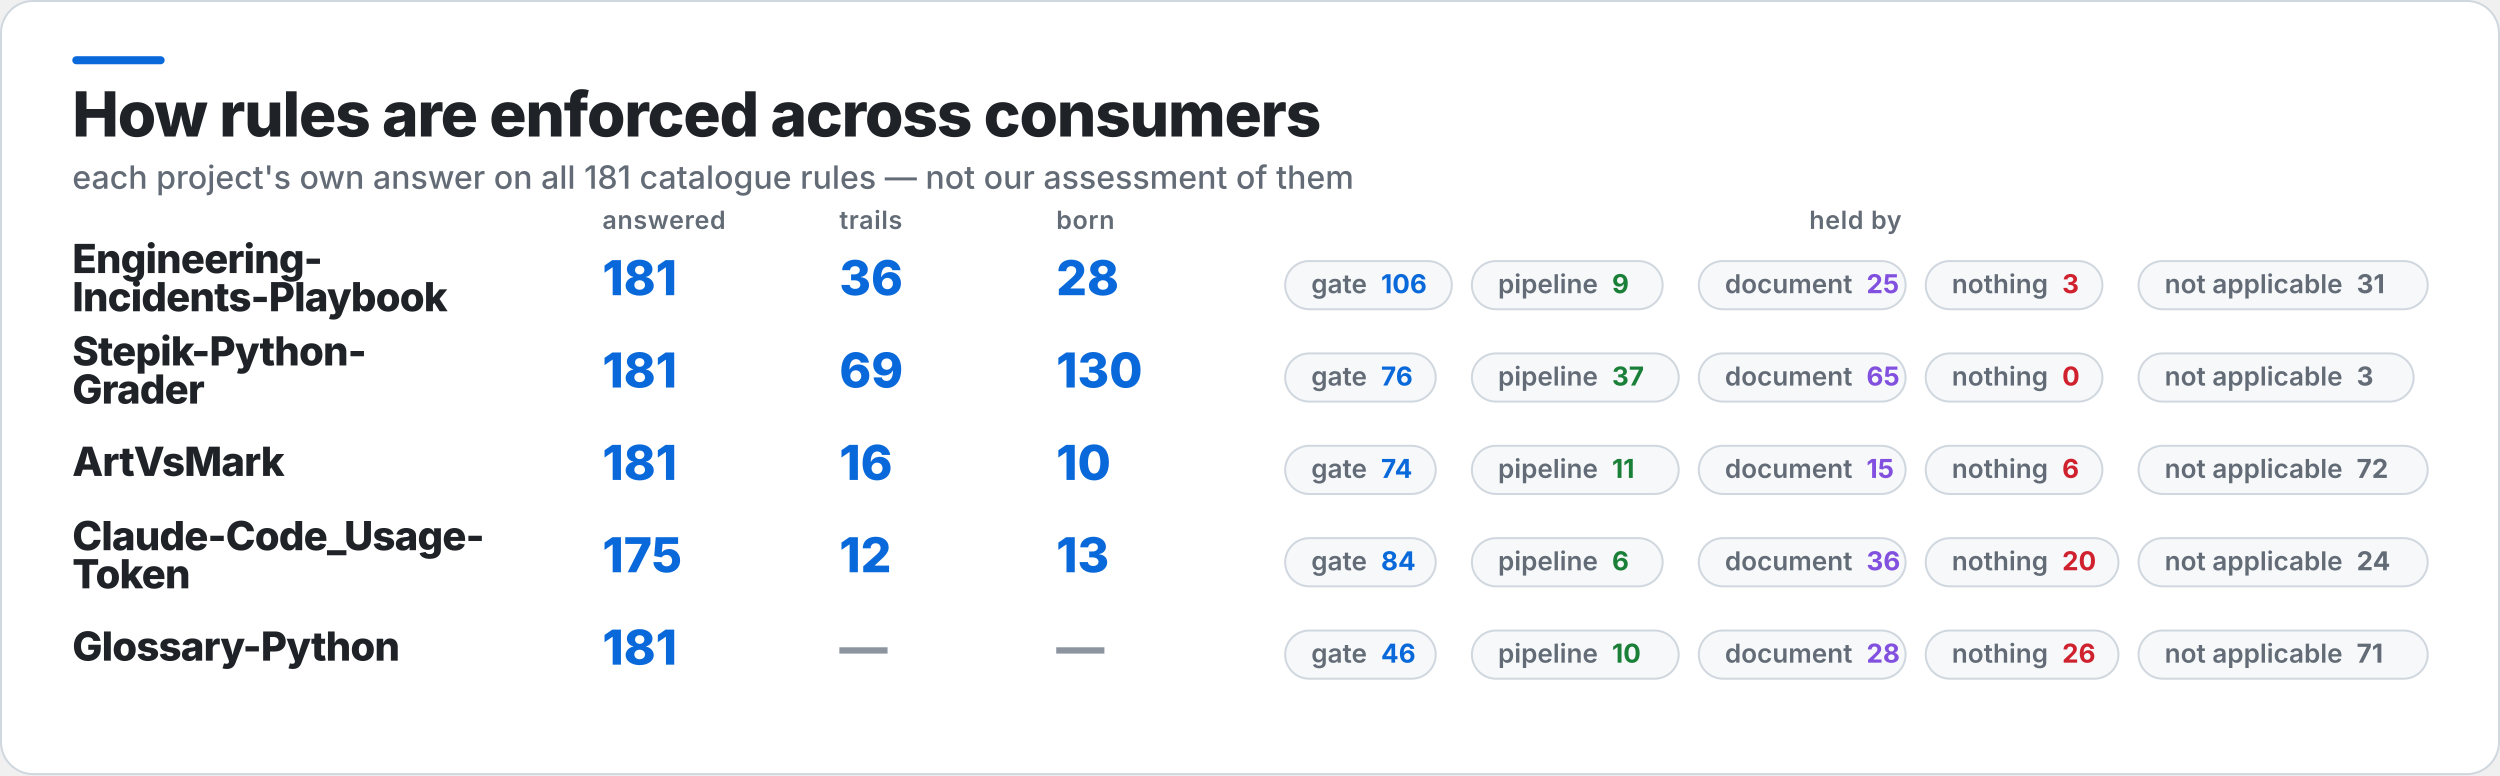
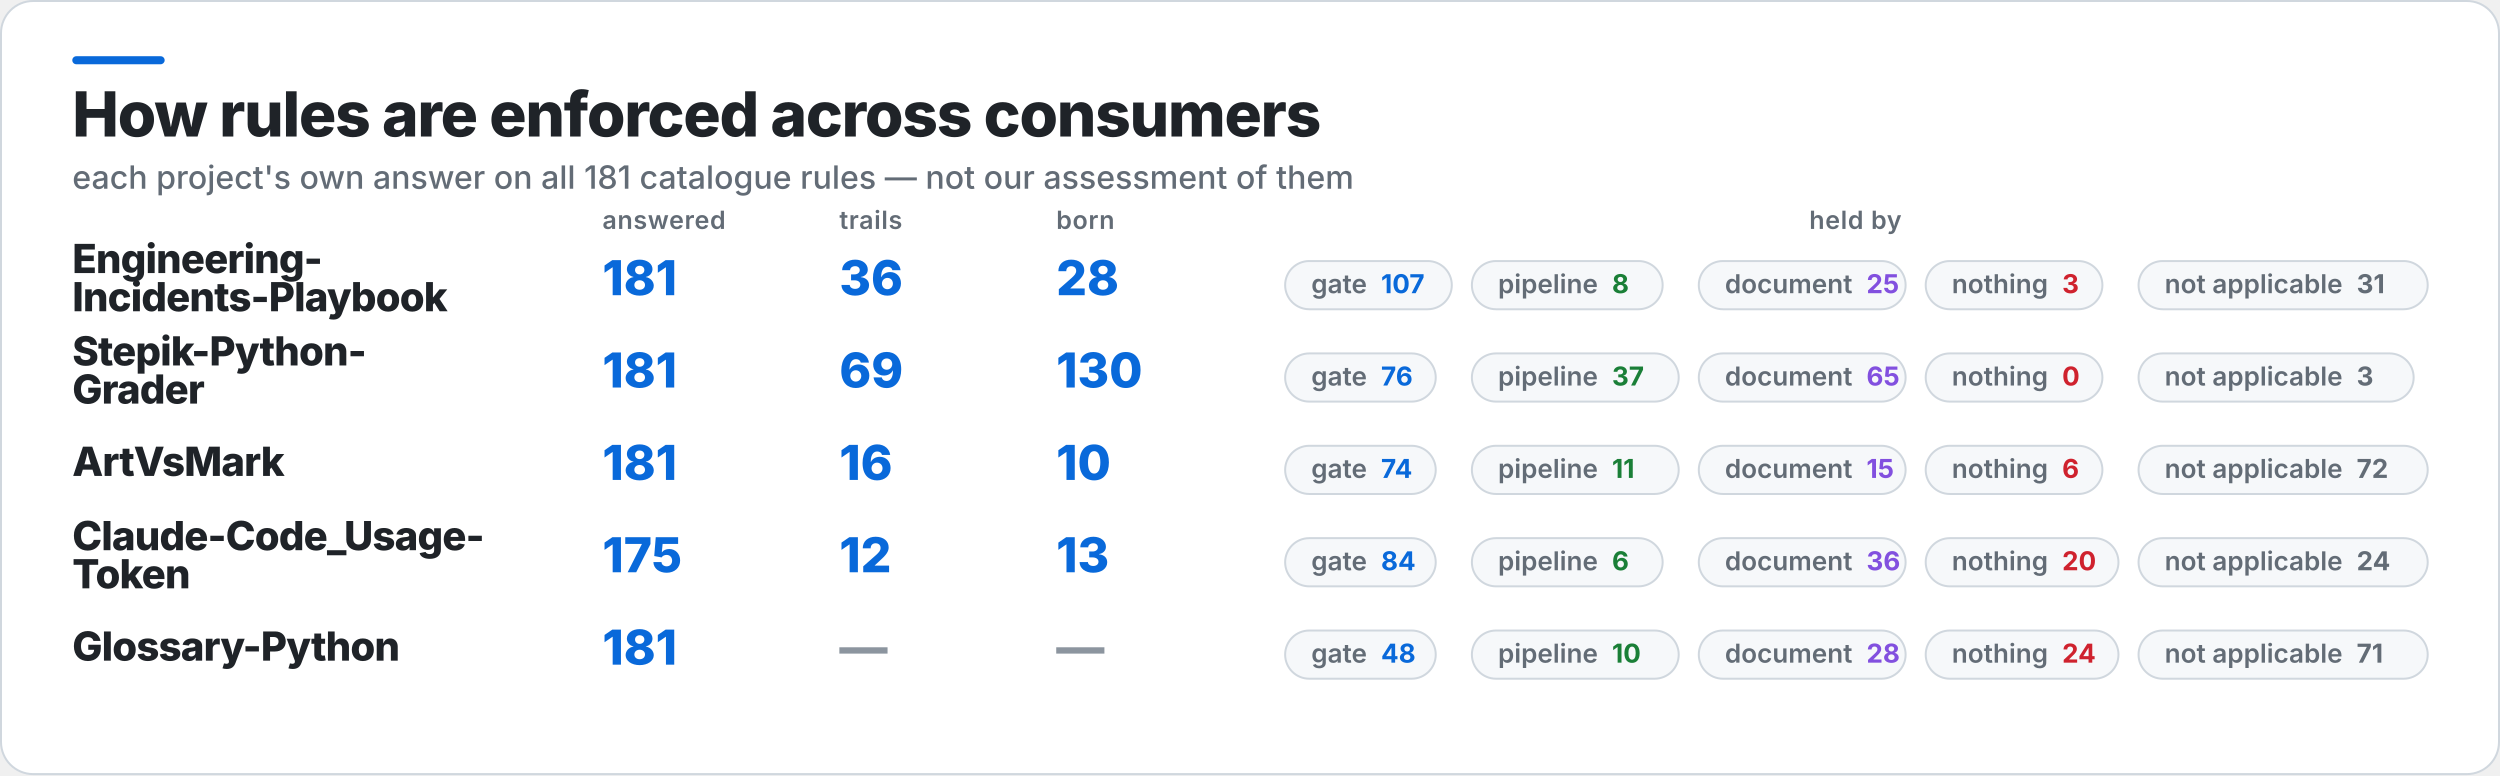
<svg xmlns="http://www.w3.org/2000/svg" width="1245" height="386" viewBox="0 0 1245 386" role="img" aria-label="How rules are enforced across consumers">
  <rect x="0.5" y="0.5" width="1244" height="385" rx="16" fill="#FFFFFF" stroke="#D0D7DE" />
  <rect x="36" y="28" width="46" height="4" rx="2" fill="#0969DA" />
  <text x="36" y="68" fill="#1F2328" font-family="Inter,Segoe UI,Helvetica,Arial,sans-serif" font-size="31" font-weight="800" letter-spacing="-0.6">How rules are enforced across consumers</text>
  <text x="36" y="94" fill="#636C76" font-family="Inter,Segoe UI,Helvetica,Arial,sans-serif" font-size="16" font-weight="500">each project's own answer on all 181 catalogue rules — not our assessment of them</text>
  <text x="300" y="114" fill="#636C76" font-family="Inter,Segoe UI,Helvetica,Arial,sans-serif" font-size="12.5" font-weight="600" letter-spacing="0.3">answered</text>
  <text x="418" y="114" fill="#636C76" font-family="Inter,Segoe UI,Helvetica,Arial,sans-serif" font-size="12.5" font-weight="600" letter-spacing="0.3">trails</text>
  <text x="526" y="114" fill="#636C76" font-family="Inter,Segoe UI,Helvetica,Arial,sans-serif" font-size="12.5" font-weight="600" letter-spacing="0.3">born</text>
  <text x="924" y="114" fill="#636C76" font-family="Inter,Segoe UI,Helvetica,Arial,sans-serif" font-size="12.5" font-weight="600" letter-spacing="0.3" text-anchor="middle">held by</text>
  <text x="36" y="136" fill="#1F2328" font-family="Inter,Segoe UI,Helvetica,Arial,sans-serif" font-size="20" font-weight="800" letter-spacing="-0.4">Engineering-</text>
  <text x="36" y="155" fill="#1F2328" font-family="Inter,Segoe UI,Helvetica,Arial,sans-serif" font-size="20" font-weight="800" letter-spacing="-0.4">Incidents-Playbook</text>
  <text x="300" y="147" fill="#0969DA" font-family="Inter,Segoe UI,Helvetica,Arial,sans-serif" font-size="24" font-weight="800">181</text>
  <text x="418" y="147" fill="#0969DA" font-family="Inter,Segoe UI,Helvetica,Arial,sans-serif" font-size="24" font-weight="800">36</text>
  <text x="526" y="147" fill="#0969DA" font-family="Inter,Segoe UI,Helvetica,Arial,sans-serif" font-size="24" font-weight="800">28</text>
  <rect x="640" y="130" width="83" height="24" rx="12" fill="#F6F8FA" stroke="#D0D7DE" />
-   <text x="653" y="146" fill="#636C76" font-family="Inter,Segoe UI,Helvetica,Arial,sans-serif" font-size="13" font-weight="600">gate<tspan fill="#0969DA" font-weight="700" dx="7">106</tspan>
+   <text x="653" y="146" fill="#636C76" font-family="Inter,Segoe UI,Helvetica,Arial,sans-serif" font-size="13" font-weight="600">gate<tspan fill="#0969DA" font-weight="700" dx="7">107</tspan>
  </text>
  <rect x="733" y="130" width="95" height="24" rx="12" fill="#F6F8FA" stroke="#D0D7DE" />
-   <text x="746" y="146" fill="#636C76" font-family="Inter,Segoe UI,Helvetica,Arial,sans-serif" font-size="13" font-weight="600">pipeline<tspan fill="#1A7F37" font-weight="700" dx="7">9</tspan>
+   <text x="746" y="146" fill="#636C76" font-family="Inter,Segoe UI,Helvetica,Arial,sans-serif" font-size="13" font-weight="600">pipeline<tspan fill="#1A7F37" font-weight="700" dx="7">8</tspan>
  </text>
  <rect x="846" y="130" width="103" height="24" rx="12" fill="#F6F8FA" stroke="#D0D7DE" />
  <text x="859" y="146" fill="#636C76" font-family="Inter,Segoe UI,Helvetica,Arial,sans-serif" font-size="13" font-weight="600">document<tspan fill="#8250DF" font-weight="700" dx="7">25</tspan>
  </text>
  <rect x="959" y="130" width="88" height="24" rx="12" fill="#F6F8FA" stroke="#D0D7DE" />
  <text x="972" y="146" fill="#636C76" font-family="Inter,Segoe UI,Helvetica,Arial,sans-serif" font-size="13" font-weight="600">nothing<tspan fill="#CF222E" font-weight="700" dx="7">3</tspan>
  </text>
  <rect x="1065" y="130" width="144" height="24" rx="12" fill="#F6F8FA" stroke="#D0D7DE" />
  <text x="1078" y="146" fill="#636C76" font-family="Inter,Segoe UI,Helvetica,Arial,sans-serif" font-size="13" font-weight="600">not applicable<tspan fill="#636C76" font-weight="700" dx="7">31</tspan>
  </text>
  <text x="36" y="182" fill="#1F2328" font-family="Inter,Segoe UI,Helvetica,Arial,sans-serif" font-size="20" font-weight="800" letter-spacing="-0.4">Stepik-Python-</text>
  <text x="36" y="201" fill="#1F2328" font-family="Inter,Segoe UI,Helvetica,Arial,sans-serif" font-size="20" font-weight="800" letter-spacing="-0.4">Grader</text>
  <text x="300" y="193" fill="#0969DA" font-family="Inter,Segoe UI,Helvetica,Arial,sans-serif" font-size="24" font-weight="800">181</text>
  <text x="418" y="193" fill="#0969DA" font-family="Inter,Segoe UI,Helvetica,Arial,sans-serif" font-size="24" font-weight="800">69</text>
  <text x="526" y="193" fill="#0969DA" font-family="Inter,Segoe UI,Helvetica,Arial,sans-serif" font-size="24" font-weight="800">130</text>
  <rect x="640" y="176" width="75" height="24" rx="12" fill="#F6F8FA" stroke="#D0D7DE" />
  <text x="653" y="192" fill="#636C76" font-family="Inter,Segoe UI,Helvetica,Arial,sans-serif" font-size="13" font-weight="600">gate<tspan fill="#0969DA" font-weight="700" dx="7">76</tspan>
  </text>
  <rect x="733" y="176" width="103" height="24" rx="12" fill="#F6F8FA" stroke="#D0D7DE" />
  <text x="746" y="192" fill="#636C76" font-family="Inter,Segoe UI,Helvetica,Arial,sans-serif" font-size="13" font-weight="600">pipeline<tspan fill="#1A7F37" font-weight="700" dx="7">37</tspan>
  </text>
  <rect x="846" y="176" width="103" height="24" rx="12" fill="#F6F8FA" stroke="#D0D7DE" />
  <text x="859" y="192" fill="#636C76" font-family="Inter,Segoe UI,Helvetica,Arial,sans-serif" font-size="13" font-weight="600">document<tspan fill="#8250DF" font-weight="700" dx="7">65</tspan>
  </text>
  <rect x="959" y="176" width="88" height="24" rx="12" fill="#F6F8FA" stroke="#D0D7DE" />
  <text x="972" y="192" fill="#636C76" font-family="Inter,Segoe UI,Helvetica,Arial,sans-serif" font-size="13" font-weight="600">nothing<tspan fill="#CF222E" font-weight="700" dx="7">0</tspan>
  </text>
  <rect x="1065" y="176" width="137" height="24" rx="12" fill="#F6F8FA" stroke="#D0D7DE" />
  <text x="1078" y="192" fill="#636C76" font-family="Inter,Segoe UI,Helvetica,Arial,sans-serif" font-size="13" font-weight="600">not applicable<tspan fill="#636C76" font-weight="700" dx="7">3</tspan>
  </text>
  <text x="36" y="237" fill="#1F2328" font-family="Inter,Segoe UI,Helvetica,Arial,sans-serif" font-size="20" font-weight="800" letter-spacing="-0.4">ArtVsMark</text>
  <text x="300" y="239" fill="#0969DA" font-family="Inter,Segoe UI,Helvetica,Arial,sans-serif" font-size="24" font-weight="800">181</text>
  <text x="418" y="239" fill="#0969DA" font-family="Inter,Segoe UI,Helvetica,Arial,sans-serif" font-size="24" font-weight="800">16</text>
  <text x="526" y="239" fill="#0969DA" font-family="Inter,Segoe UI,Helvetica,Arial,sans-serif" font-size="24" font-weight="800">10</text>
  <rect x="640" y="222" width="75" height="24" rx="12" fill="#F6F8FA" stroke="#D0D7DE" />
  <text x="653" y="238" fill="#636C76" font-family="Inter,Segoe UI,Helvetica,Arial,sans-serif" font-size="13" font-weight="600">gate<tspan fill="#0969DA" font-weight="700" dx="7">74</tspan>
  </text>
  <rect x="733" y="222" width="103" height="24" rx="12" fill="#F6F8FA" stroke="#D0D7DE" />
  <text x="746" y="238" fill="#636C76" font-family="Inter,Segoe UI,Helvetica,Arial,sans-serif" font-size="13" font-weight="600">pipeline<tspan fill="#1A7F37" font-weight="700" dx="7">11</tspan>
  </text>
  <rect x="846" y="222" width="103" height="24" rx="12" fill="#F6F8FA" stroke="#D0D7DE" />
  <text x="859" y="238" fill="#636C76" font-family="Inter,Segoe UI,Helvetica,Arial,sans-serif" font-size="13" font-weight="600">document<tspan fill="#8250DF" font-weight="700" dx="7">15</tspan>
  </text>
  <rect x="959" y="222" width="88" height="24" rx="12" fill="#F6F8FA" stroke="#D0D7DE" />
  <text x="972" y="238" fill="#636C76" font-family="Inter,Segoe UI,Helvetica,Arial,sans-serif" font-size="13" font-weight="600">nothing<tspan fill="#CF222E" font-weight="700" dx="7">6</tspan>
  </text>
  <rect x="1065" y="222" width="144" height="24" rx="12" fill="#F6F8FA" stroke="#D0D7DE" />
  <text x="1078" y="238" fill="#636C76" font-family="Inter,Segoe UI,Helvetica,Arial,sans-serif" font-size="13" font-weight="600">not applicable<tspan fill="#636C76" font-weight="700" dx="7">72</tspan>
  </text>
  <text x="36" y="274" fill="#1F2328" font-family="Inter,Segoe UI,Helvetica,Arial,sans-serif" font-size="20" font-weight="800" letter-spacing="-0.4">Claude-Code_Usage-</text>
  <text x="36" y="293" fill="#1F2328" font-family="Inter,Segoe UI,Helvetica,Arial,sans-serif" font-size="20" font-weight="800" letter-spacing="-0.4">Token</text>
  <text x="300" y="285" fill="#0969DA" font-family="Inter,Segoe UI,Helvetica,Arial,sans-serif" font-size="24" font-weight="800">175</text>
  <text x="418" y="285" fill="#0969DA" font-family="Inter,Segoe UI,Helvetica,Arial,sans-serif" font-size="24" font-weight="800">12</text>
  <text x="526" y="285" fill="#0969DA" font-family="Inter,Segoe UI,Helvetica,Arial,sans-serif" font-size="24" font-weight="800">13</text>
  <rect x="640" y="268" width="75" height="24" rx="12" fill="#F6F8FA" stroke="#D0D7DE" />
  <text x="653" y="284" fill="#636C76" font-family="Inter,Segoe UI,Helvetica,Arial,sans-serif" font-size="13" font-weight="600">gate<tspan fill="#0969DA" font-weight="700" dx="7">84</tspan>
  </text>
  <rect x="733" y="268" width="95" height="24" rx="12" fill="#F6F8FA" stroke="#D0D7DE" />
  <text x="746" y="284" fill="#636C76" font-family="Inter,Segoe UI,Helvetica,Arial,sans-serif" font-size="13" font-weight="600">pipeline<tspan fill="#1A7F37" font-weight="700" dx="7">6</tspan>
  </text>
  <rect x="846" y="268" width="103" height="24" rx="12" fill="#F6F8FA" stroke="#D0D7DE" />
  <text x="859" y="284" fill="#636C76" font-family="Inter,Segoe UI,Helvetica,Arial,sans-serif" font-size="13" font-weight="600">document<tspan fill="#8250DF" font-weight="700" dx="7">36</tspan>
  </text>
  <rect x="959" y="268" width="96" height="24" rx="12" fill="#F6F8FA" stroke="#D0D7DE" />
  <text x="972" y="284" fill="#636C76" font-family="Inter,Segoe UI,Helvetica,Arial,sans-serif" font-size="13" font-weight="600">nothing<tspan fill="#CF222E" font-weight="700" dx="7">20</tspan>
  </text>
  <rect x="1065" y="268" width="144" height="24" rx="12" fill="#F6F8FA" stroke="#D0D7DE" />
  <text x="1078" y="284" fill="#636C76" font-family="Inter,Segoe UI,Helvetica,Arial,sans-serif" font-size="13" font-weight="600">not applicable<tspan fill="#636C76" font-weight="700" dx="7">24</tspan>
  </text>
  <text x="36" y="329" fill="#1F2328" font-family="Inter,Segoe UI,Helvetica,Arial,sans-serif" font-size="20" font-weight="800" letter-spacing="-0.4">Glossary-Python</text>
  <text x="300" y="331" fill="#0969DA" font-family="Inter,Segoe UI,Helvetica,Arial,sans-serif" font-size="24" font-weight="800">181</text>
  <text x="418" y="331" fill="#8C959F" font-family="Inter,Segoe UI,Helvetica,Arial,sans-serif" font-size="24" font-weight="800">—</text>
  <text x="526" y="331" fill="#8C959F" font-family="Inter,Segoe UI,Helvetica,Arial,sans-serif" font-size="24" font-weight="800">—</text>
  <rect x="640" y="314" width="75" height="24" rx="12" fill="#F6F8FA" stroke="#D0D7DE" />
-   <text x="653" y="330" fill="#636C76" font-family="Inter,Segoe UI,Helvetica,Arial,sans-serif" font-size="13" font-weight="600">gate<tspan fill="#0969DA" font-weight="700" dx="7">46</tspan>
+   <text x="653" y="330" fill="#636C76" font-family="Inter,Segoe UI,Helvetica,Arial,sans-serif" font-size="13" font-weight="600">gate<tspan fill="#0969DA" font-weight="700" dx="7">48</tspan>
  </text>
  <rect x="733" y="314" width="103" height="24" rx="12" fill="#F6F8FA" stroke="#D0D7DE" />
  <text x="746" y="330" fill="#636C76" font-family="Inter,Segoe UI,Helvetica,Arial,sans-serif" font-size="13" font-weight="600">pipeline<tspan fill="#1A7F37" font-weight="700" dx="7">10</tspan>
  </text>
  <rect x="846" y="314" width="103" height="24" rx="12" fill="#F6F8FA" stroke="#D0D7DE" />
  <text x="859" y="330" fill="#636C76" font-family="Inter,Segoe UI,Helvetica,Arial,sans-serif" font-size="13" font-weight="600">document<tspan fill="#8250DF" font-weight="700" dx="7">28</tspan>
  </text>
  <rect x="959" y="314" width="96" height="24" rx="12" fill="#F6F8FA" stroke="#D0D7DE" />
-   <text x="972" y="330" fill="#636C76" font-family="Inter,Segoe UI,Helvetica,Arial,sans-serif" font-size="13" font-weight="600">nothing<tspan fill="#CF222E" font-weight="700" dx="7">26</tspan>
+   <text x="972" y="330" fill="#636C76" font-family="Inter,Segoe UI,Helvetica,Arial,sans-serif" font-size="13" font-weight="600">nothing<tspan fill="#CF222E" font-weight="700" dx="7">24</tspan>
  </text>
  <rect x="1065" y="314" width="144" height="24" rx="12" fill="#F6F8FA" stroke="#D0D7DE" />
  <text x="1078" y="330" fill="#636C76" font-family="Inter,Segoe UI,Helvetica,Arial,sans-serif" font-size="13" font-weight="600">not applicable<tspan fill="#636C76" font-weight="700" dx="7">71</tspan>
  </text>
</svg>
